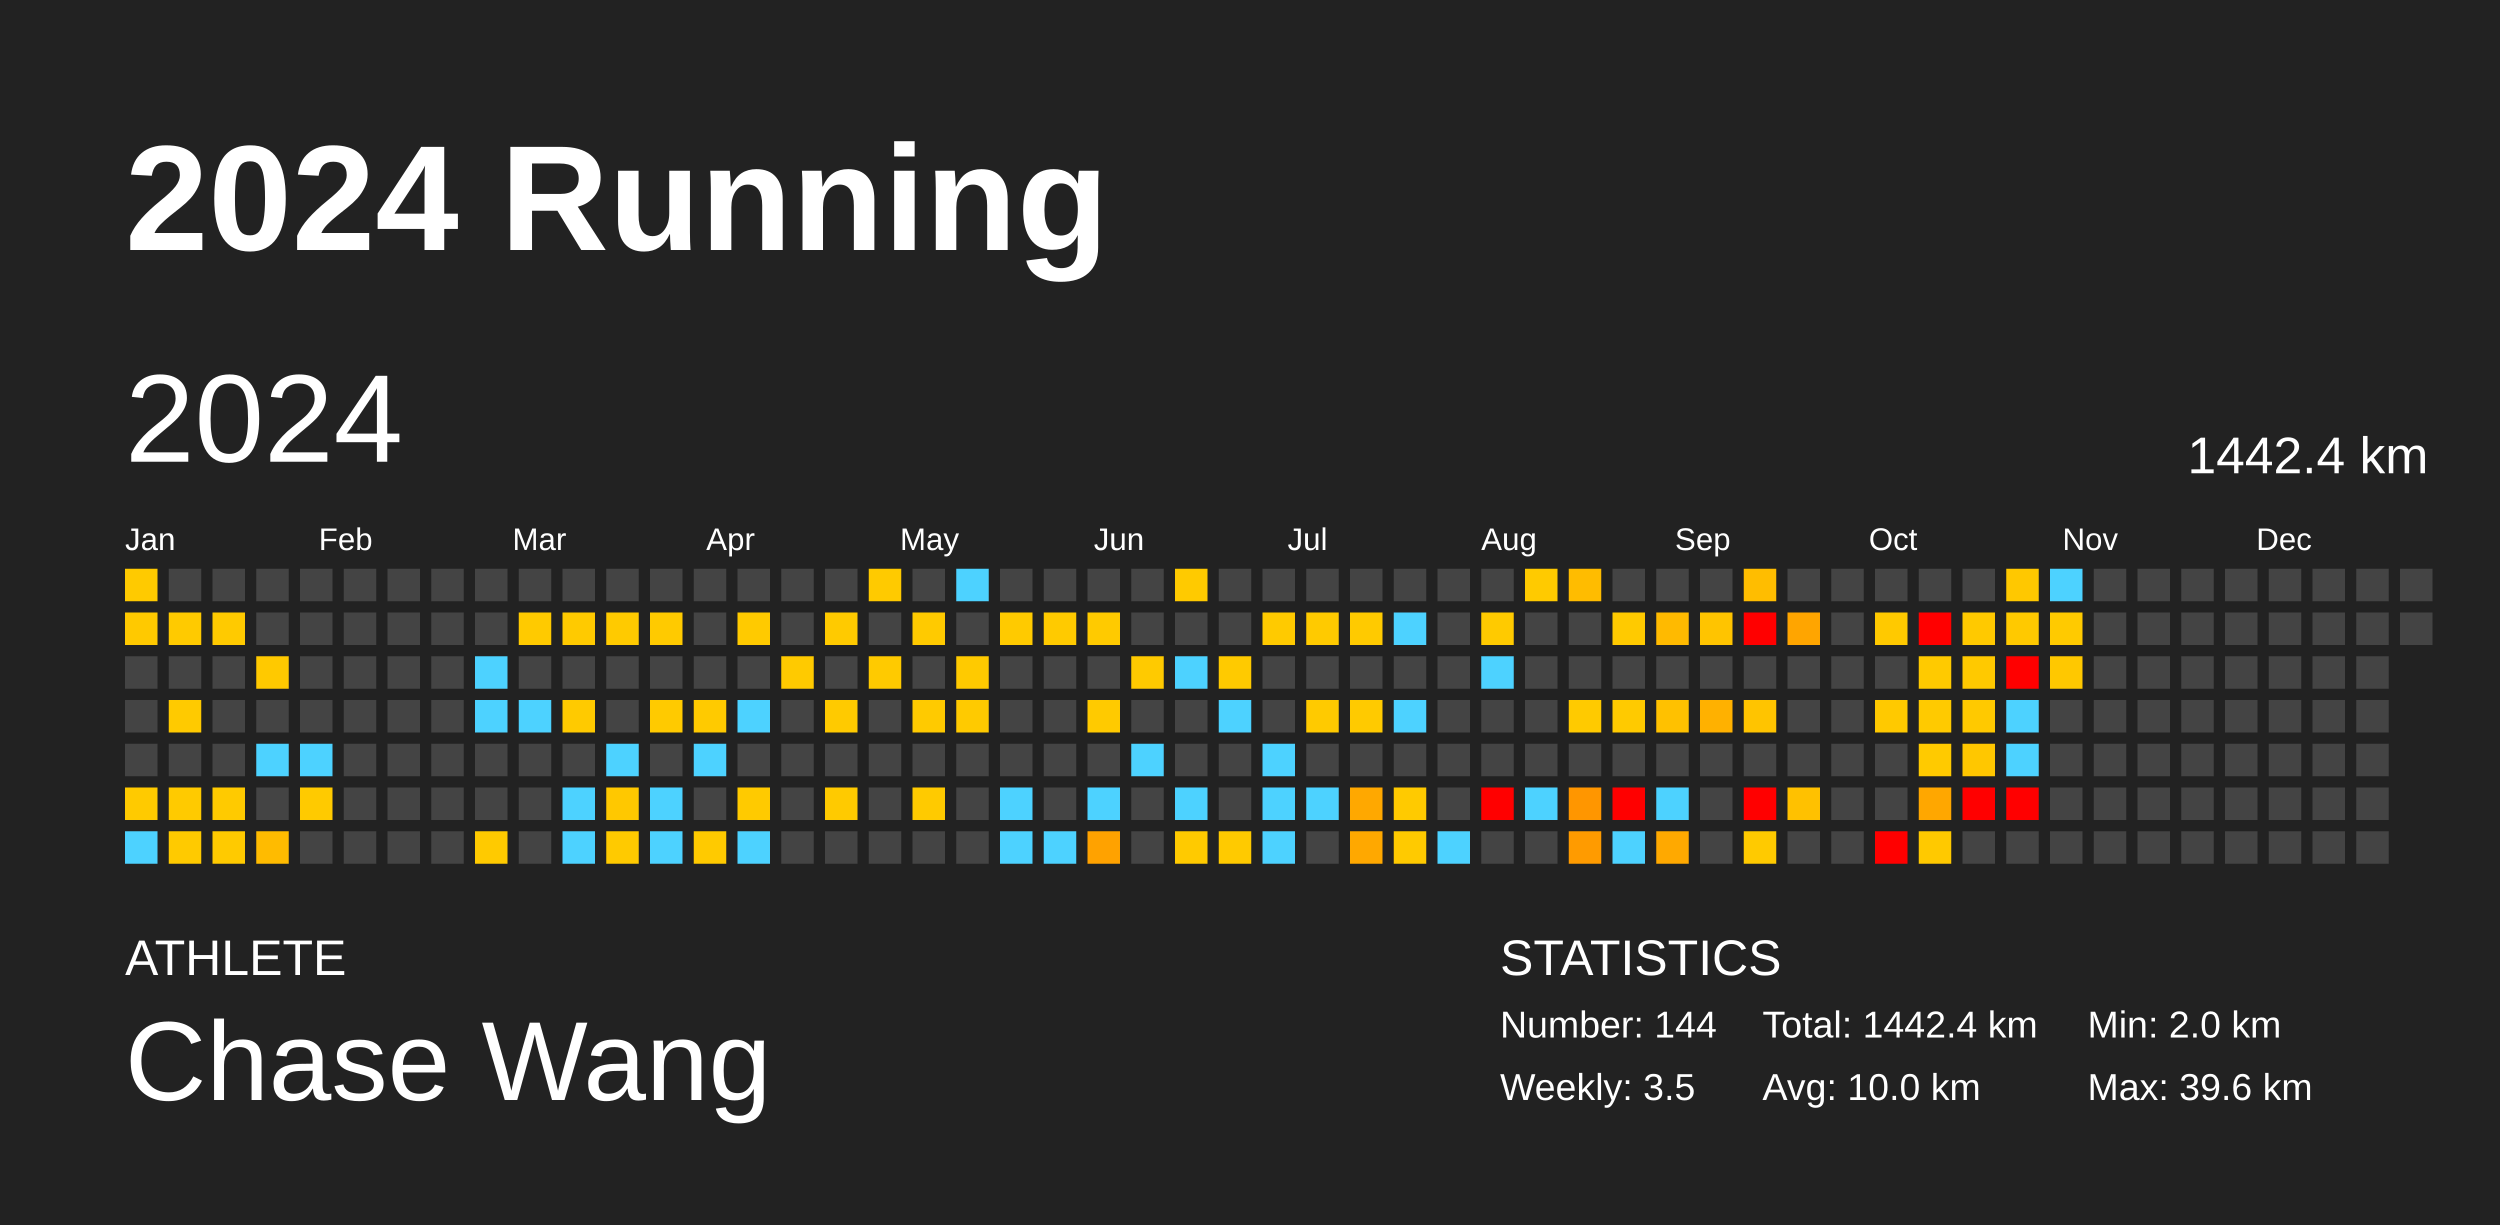
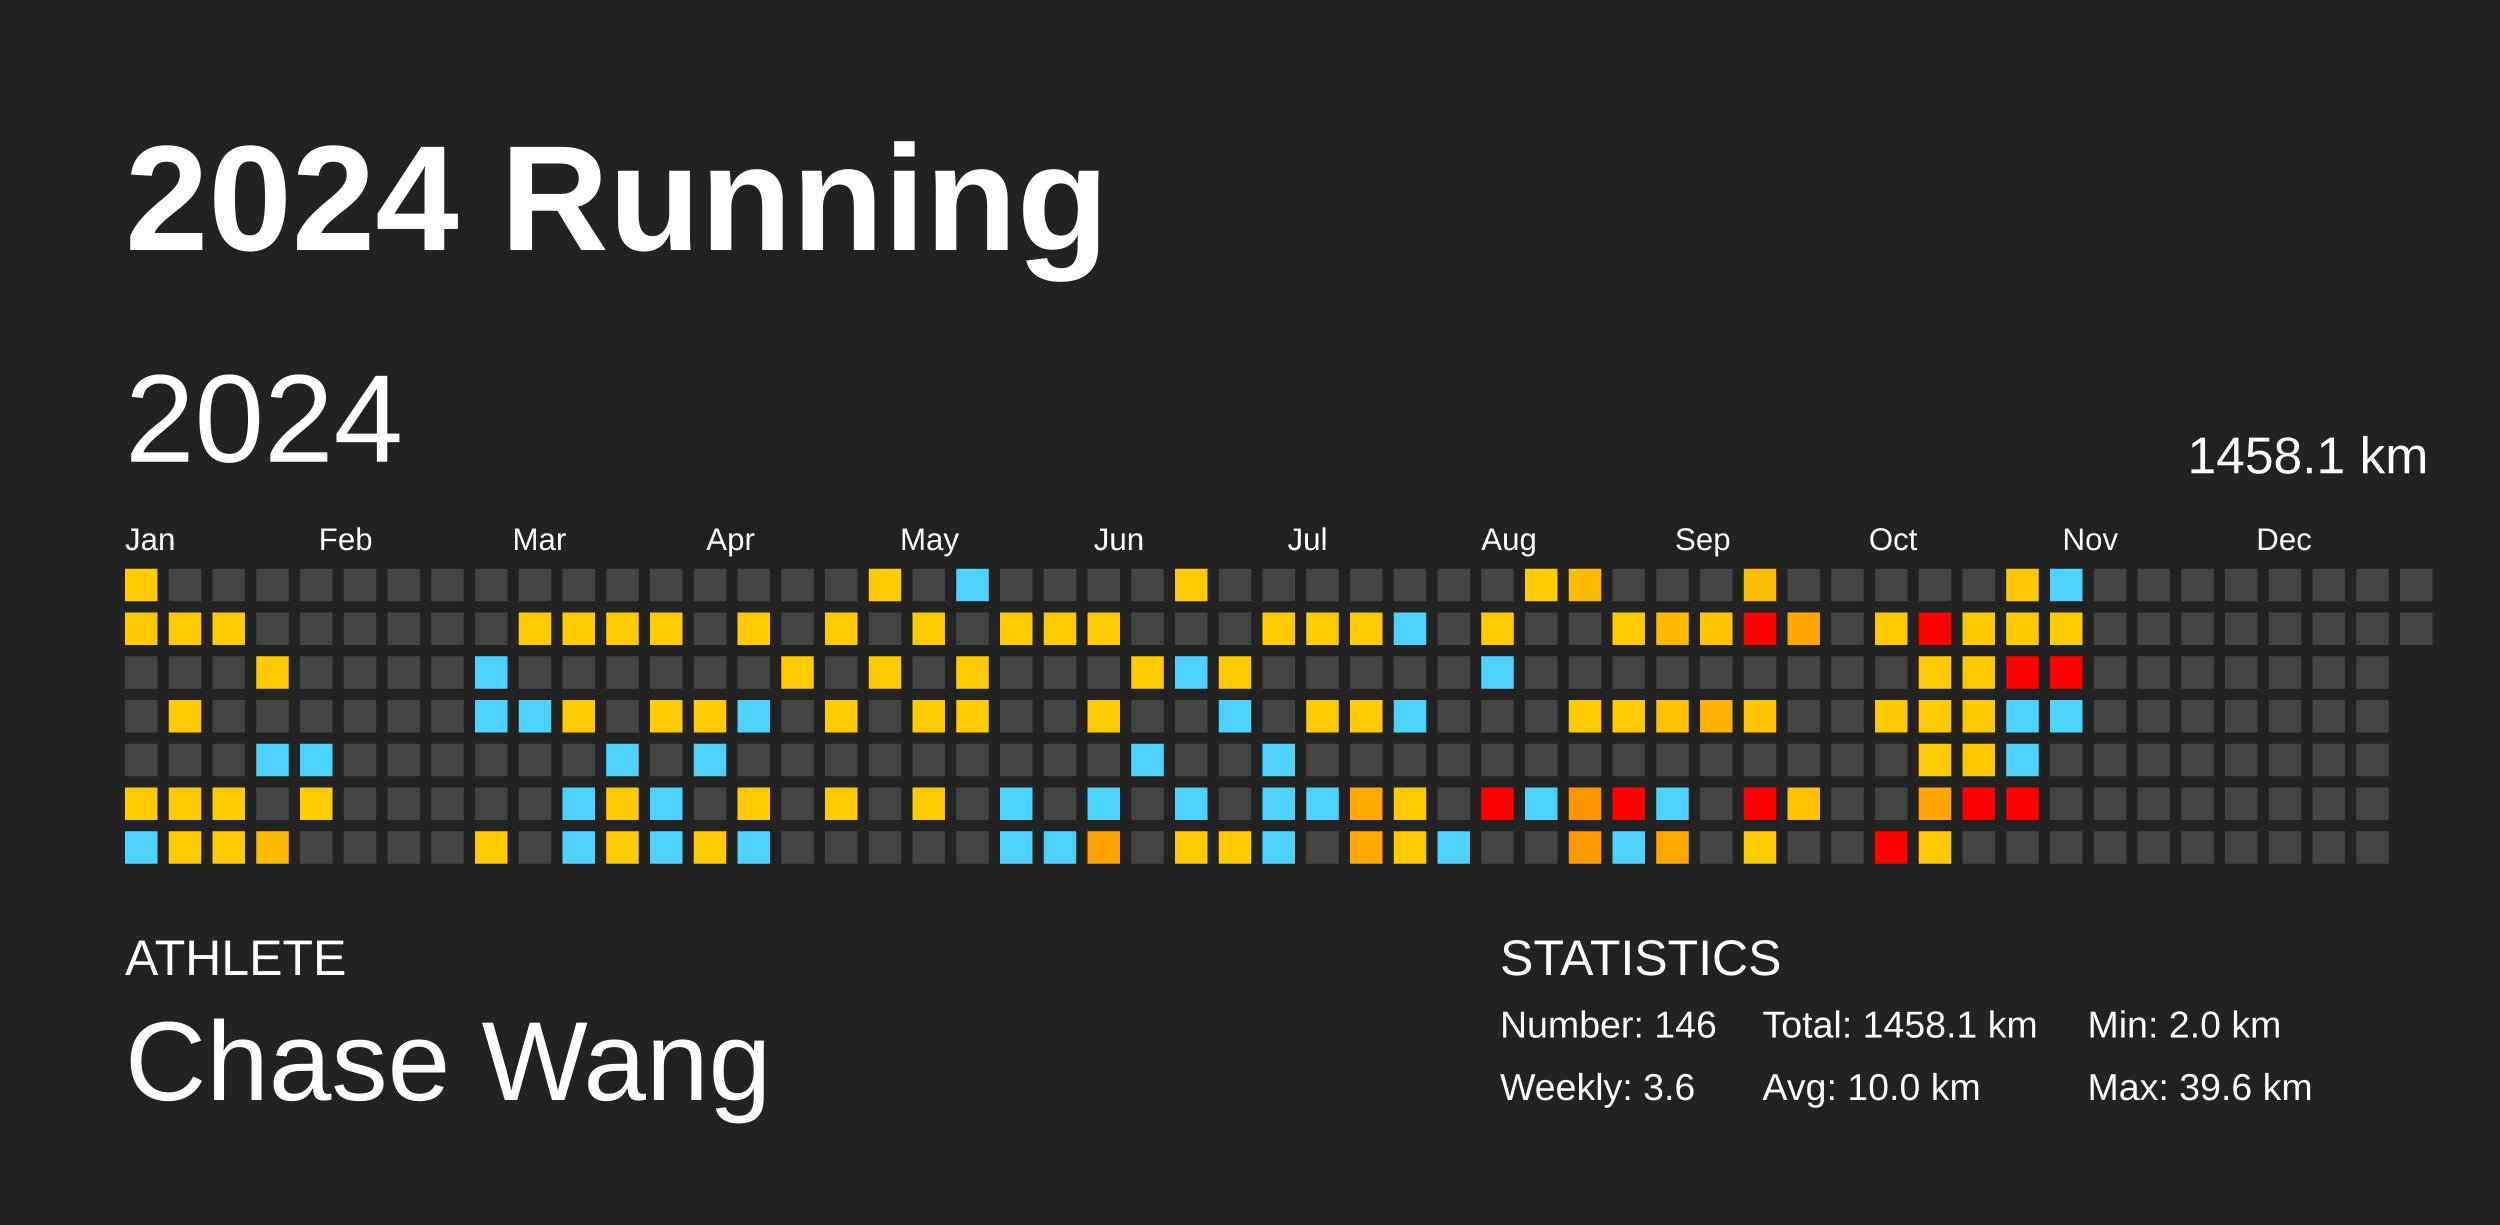
<svg xmlns="http://www.w3.org/2000/svg" baseProfile="full" height="98mm" version="1.1" viewBox="0,0,200,98" width="200mm">
  <defs />
  <rect fill="#222222" height="98" width="200" x="0" y="0" />
  <text fill="#FFFFFF" style="font-size:12px; font-family:Arial; font-weight:bold;" x="10" y="20">2024 Running</text>
  <text fill="#FFFFFF" style="font-size:4px; font-family:Arial" x="10" y="78">ATHLETE</text>
  <text fill="#FFFFFF" style="font-size:9px; font-family:Arial" x="10" y="88">Chase Wang</text>
  <text fill="#FFFFFF" style="font-size:4px; font-family:Arial" x="120" y="78">STATISTICS</text>
-   <text fill="#FFFFFF" style="font-size:3px; font-family:Arial" x="120" y="83">Number: 144</text>
-   <text fill="#FFFFFF" style="font-size:3px; font-family:Arial" x="120" y="88">Weekly: 3.5</text>
-   <text fill="#FFFFFF" style="font-size:3px; font-family:Arial" x="141" y="83">Total: 1442.4 km</text>
+   <text fill="#FFFFFF" style="font-size:3px; font-family:Arial" x="120" y="83">Number: 146</text>
+   <text fill="#FFFFFF" style="font-size:3px; font-family:Arial" x="120" y="88">Weekly: 3.6</text>
+   <text fill="#FFFFFF" style="font-size:3px; font-family:Arial" x="141" y="83">Total: 1458.1 km</text>
  <text fill="#FFFFFF" style="font-size:3px; font-family:Arial" x="141" y="88">Avg: 10.0 km</text>
  <text fill="#FFFFFF" style="font-size:3px; font-family:Arial" x="167" y="83">Min: 2.0 km</text>
  <text fill="#FFFFFF" style="font-size:3px; font-family:Arial" x="167" y="88">Max: 39.6 km</text>
  <text dominant-baseline="hanging" fill="#FFFFFF" style="font-size:10.0px; font-family:Arial;" x="10" y="30">2024</text>
-   <text dominant-baseline="hanging" fill="#FFFFFF" style="font-size:4.125px; font-family:Arial;" x="175" y="35">1442.4 km</text>
+   <text dominant-baseline="hanging" fill="#FFFFFF" style="font-size:4.125px; font-family:Arial;" x="175" y="35">1458.1 km</text>
  <text fill="#FFFFFF" style="font-size:2.5px; font-family:Arial" x="10.0" y="44">Jan</text>
  <text fill="#FFFFFF" style="font-size:2.5px; font-family:Arial" x="25.5" y="44">Feb</text>
  <text fill="#FFFFFF" style="font-size:2.5px; font-family:Arial" x="41.0" y="44">Mar</text>
  <text fill="#FFFFFF" style="font-size:2.5px; font-family:Arial" x="56.5" y="44">Apr</text>
  <text fill="#FFFFFF" style="font-size:2.5px; font-family:Arial" x="72.0" y="44">May</text>
  <text fill="#FFFFFF" style="font-size:2.5px; font-family:Arial" x="87.5" y="44">Jun</text>
  <text fill="#FFFFFF" style="font-size:2.5px; font-family:Arial" x="103.0" y="44">Jul</text>
  <text fill="#FFFFFF" style="font-size:2.5px; font-family:Arial" x="118.5" y="44">Aug</text>
  <text fill="#FFFFFF" style="font-size:2.5px; font-family:Arial" x="134.0" y="44">Sep</text>
  <text fill="#FFFFFF" style="font-size:2.5px; font-family:Arial" x="149.5" y="44">Oct</text>
  <text fill="#FFFFFF" style="font-size:2.5px; font-family:Arial" x="165.0" y="44">Nov</text>
  <text fill="#FFFFFF" style="font-size:2.5px; font-family:Arial" x="180.5" y="44">Dec</text>
  <rect fill="#ffca00" height="2.6" width="2.6" x="10.0" y="45.5" />
  <rect fill="#ffc900" height="2.6" width="2.6" x="10.0" y="49.0" />
  <rect fill="#444444" height="2.6" width="2.6" x="10.0" y="52.5" />
  <rect fill="#444444" height="2.6" width="2.6" x="10.0" y="56.0" />
  <rect fill="#444444" height="2.6" width="2.6" x="10.0" y="59.5" />
  <rect fill="#ffca00" height="2.6" width="2.6" x="10.0" y="63.0" />
  <rect fill="#4dd2ff" height="2.6" width="2.6" x="10.0" y="66.5" />
  <rect fill="#444444" height="2.6" width="2.6" x="13.5" y="45.5" />
  <rect fill="#ffca00" height="2.6" width="2.6" x="13.5" y="49.0" />
  <rect fill="#444444" height="2.6" width="2.6" x="13.5" y="52.5" />
  <rect fill="#ffca00" height="2.6" width="2.6" x="13.5" y="56.0" />
  <rect fill="#444444" height="2.6" width="2.6" x="13.5" y="59.5" />
  <rect fill="#ffca00" height="2.6" width="2.6" x="13.5" y="63.0" />
  <rect fill="#ffca00" height="2.6" width="2.6" x="13.5" y="66.5" />
  <rect fill="#444444" height="2.6" width="2.6" x="17.0" y="45.5" />
  <rect fill="#ffca00" height="2.6" width="2.6" x="17.0" y="49.0" />
  <rect fill="#444444" height="2.6" width="2.6" x="17.0" y="52.5" />
  <rect fill="#444444" height="2.6" width="2.6" x="17.0" y="56.0" />
  <rect fill="#444444" height="2.6" width="2.6" x="17.0" y="59.5" />
  <rect fill="#ffca00" height="2.6" width="2.6" x="17.0" y="63.0" />
  <rect fill="#ffca00" height="2.6" width="2.6" x="17.0" y="66.5" />
  <rect fill="#444444" height="2.6" width="2.6" x="20.5" y="45.5" />
  <rect fill="#444444" height="2.6" width="2.6" x="20.5" y="49.0" />
  <rect fill="#ffc900" height="2.6" width="2.6" x="20.5" y="52.5" />
  <rect fill="#444444" height="2.6" width="2.6" x="20.5" y="56.0" />
  <rect fill="#4dd2ff" height="2.6" width="2.6" x="20.5" y="59.5" />
  <rect fill="#444444" height="2.6" width="2.6" x="20.5" y="63.0" />
  <rect fill="#ffbb00" height="2.6" width="2.6" x="20.5" y="66.5" />
  <rect fill="#444444" height="2.6" width="2.6" x="24.0" y="45.5" />
  <rect fill="#444444" height="2.6" width="2.6" x="24.0" y="49.0" />
  <rect fill="#444444" height="2.6" width="2.6" x="24.0" y="52.5" />
  <rect fill="#444444" height="2.6" width="2.6" x="24.0" y="56.0" />
  <rect fill="#4dd2ff" height="2.6" width="2.6" x="24.0" y="59.5" />
  <rect fill="#ffca00" height="2.6" width="2.6" x="24.0" y="63.0" />
  <rect fill="#444444" height="2.6" width="2.6" x="24.0" y="66.5" />
  <rect fill="#444444" height="2.6" width="2.6" x="27.5" y="45.5" />
  <rect fill="#444444" height="2.6" width="2.6" x="27.5" y="49.0" />
  <rect fill="#444444" height="2.6" width="2.6" x="27.5" y="52.5" />
  <rect fill="#444444" height="2.6" width="2.6" x="27.5" y="56.0" />
  <rect fill="#444444" height="2.6" width="2.6" x="27.5" y="59.5" />
  <rect fill="#444444" height="2.6" width="2.6" x="27.5" y="63.0" />
  <rect fill="#444444" height="2.6" width="2.6" x="27.5" y="66.5" />
  <rect fill="#444444" height="2.6" width="2.6" x="31.0" y="45.5" />
  <rect fill="#444444" height="2.6" width="2.6" x="31.0" y="49.0" />
  <rect fill="#444444" height="2.6" width="2.6" x="31.0" y="52.5" />
  <rect fill="#444444" height="2.6" width="2.6" x="31.0" y="56.0" />
  <rect fill="#444444" height="2.6" width="2.6" x="31.0" y="59.5" />
  <rect fill="#444444" height="2.6" width="2.6" x="31.0" y="63.0" />
  <rect fill="#444444" height="2.6" width="2.6" x="31.0" y="66.5" />
  <rect fill="#444444" height="2.6" width="2.6" x="34.5" y="45.5" />
  <rect fill="#444444" height="2.6" width="2.6" x="34.5" y="49.0" />
  <rect fill="#444444" height="2.6" width="2.6" x="34.5" y="52.5" />
  <rect fill="#444444" height="2.6" width="2.6" x="34.5" y="56.0" />
  <rect fill="#444444" height="2.6" width="2.6" x="34.5" y="59.5" />
  <rect fill="#444444" height="2.6" width="2.6" x="34.5" y="63.0" />
  <rect fill="#444444" height="2.6" width="2.6" x="34.5" y="66.5" />
  <rect fill="#444444" height="2.6" width="2.6" x="38.0" y="45.5" />
  <rect fill="#444444" height="2.6" width="2.6" x="38.0" y="49.0" />
  <rect fill="#4dd2ff" height="2.6" width="2.6" x="38.0" y="52.5" />
  <rect fill="#4dd2ff" height="2.6" width="2.6" x="38.0" y="56.0" />
  <rect fill="#444444" height="2.6" width="2.6" x="38.0" y="59.5" />
  <rect fill="#444444" height="2.6" width="2.6" x="38.0" y="63.0" />
  <rect fill="#ffca00" height="2.6" width="2.6" x="38.0" y="66.5" />
  <rect fill="#444444" height="2.6" width="2.6" x="41.5" y="45.5" />
  <rect fill="#ffca00" height="2.6" width="2.6" x="41.5" y="49.0" />
  <rect fill="#444444" height="2.6" width="2.6" x="41.5" y="52.5" />
  <rect fill="#4dd2ff" height="2.6" width="2.6" x="41.5" y="56.0" />
  <rect fill="#444444" height="2.6" width="2.6" x="41.5" y="59.5" />
  <rect fill="#444444" height="2.6" width="2.6" x="41.5" y="63.0" />
  <rect fill="#444444" height="2.6" width="2.6" x="41.5" y="66.5" />
  <rect fill="#444444" height="2.6" width="2.6" x="45.0" y="45.5" />
  <rect fill="#ffca00" height="2.6" width="2.6" x="45.0" y="49.0" />
  <rect fill="#444444" height="2.6" width="2.6" x="45.0" y="52.5" />
  <rect fill="#ffca00" height="2.6" width="2.6" x="45.0" y="56.0" />
  <rect fill="#444444" height="2.6" width="2.6" x="45.0" y="59.5" />
  <rect fill="#4dd2ff" height="2.6" width="2.6" x="45.0" y="63.0" />
  <rect fill="#4dd2ff" height="2.6" width="2.6" x="45.0" y="66.5" />
  <rect fill="#444444" height="2.6" width="2.6" x="48.5" y="45.5" />
  <rect fill="#ffca00" height="2.6" width="2.6" x="48.5" y="49.0" />
  <rect fill="#444444" height="2.6" width="2.6" x="48.5" y="52.5" />
  <rect fill="#444444" height="2.6" width="2.6" x="48.5" y="56.0" />
  <rect fill="#4dd2ff" height="2.6" width="2.6" x="48.5" y="59.5" />
  <rect fill="#ffc800" height="2.6" width="2.6" x="48.5" y="63.0" />
  <rect fill="#ffca00" height="2.6" width="2.6" x="48.5" y="66.5" />
  <rect fill="#444444" height="2.6" width="2.6" x="52.0" y="45.5" />
  <rect fill="#ffca00" height="2.6" width="2.6" x="52.0" y="49.0" />
  <rect fill="#444444" height="2.6" width="2.6" x="52.0" y="52.5" />
  <rect fill="#ffca00" height="2.6" width="2.6" x="52.0" y="56.0" />
  <rect fill="#444444" height="2.6" width="2.6" x="52.0" y="59.5" />
  <rect fill="#4dd2ff" height="2.6" width="2.6" x="52.0" y="63.0" />
  <rect fill="#4dd2ff" height="2.6" width="2.6" x="52.0" y="66.5" />
  <rect fill="#444444" height="2.6" width="2.6" x="55.5" y="45.5" />
  <rect fill="#444444" height="2.6" width="2.6" x="55.5" y="49.0" />
  <rect fill="#444444" height="2.6" width="2.6" x="55.5" y="52.5" />
  <rect fill="#ffca00" height="2.6" width="2.6" x="55.5" y="56.0" />
  <rect fill="#4dd2ff" height="2.6" width="2.6" x="55.5" y="59.5" />
  <rect fill="#444444" height="2.6" width="2.6" x="55.5" y="63.0" />
  <rect fill="#ffca00" height="2.6" width="2.6" x="55.5" y="66.5" />
  <rect fill="#444444" height="2.6" width="2.6" x="59.0" y="45.5" />
  <rect fill="#ffca00" height="2.6" width="2.6" x="59.0" y="49.0" />
  <rect fill="#444444" height="2.6" width="2.6" x="59.0" y="52.5" />
  <rect fill="#4dd2ff" height="2.6" width="2.6" x="59.0" y="56.0" />
  <rect fill="#444444" height="2.6" width="2.6" x="59.0" y="59.5" />
  <rect fill="#ffca00" height="2.6" width="2.6" x="59.0" y="63.0" />
  <rect fill="#4dd2ff" height="2.6" width="2.6" x="59.0" y="66.5" />
  <rect fill="#444444" height="2.6" width="2.6" x="62.5" y="45.5" />
  <rect fill="#444444" height="2.6" width="2.6" x="62.5" y="49.0" />
  <rect fill="#ffca00" height="2.6" width="2.6" x="62.5" y="52.5" />
  <rect fill="#444444" height="2.6" width="2.6" x="62.5" y="56.0" />
  <rect fill="#444444" height="2.6" width="2.6" x="62.5" y="59.5" />
  <rect fill="#444444" height="2.6" width="2.6" x="62.5" y="63.0" />
  <rect fill="#444444" height="2.6" width="2.6" x="62.5" y="66.5" />
  <rect fill="#444444" height="2.6" width="2.6" x="66.0" y="45.5" />
  <rect fill="#ffca00" height="2.6" width="2.6" x="66.0" y="49.0" />
  <rect fill="#444444" height="2.6" width="2.6" x="66.0" y="52.5" />
  <rect fill="#ffca00" height="2.6" width="2.6" x="66.0" y="56.0" />
  <rect fill="#444444" height="2.6" width="2.6" x="66.0" y="59.5" />
  <rect fill="#ffca00" height="2.6" width="2.6" x="66.0" y="63.0" />
  <rect fill="#444444" height="2.6" width="2.6" x="66.0" y="66.5" />
  <rect fill="#ffca00" height="2.6" width="2.6" x="69.5" y="45.5" />
  <rect fill="#444444" height="2.6" width="2.6" x="69.5" y="49.0" />
  <rect fill="#ffca00" height="2.6" width="2.6" x="69.5" y="52.5" />
  <rect fill="#444444" height="2.6" width="2.6" x="69.5" y="56.0" />
  <rect fill="#444444" height="2.6" width="2.6" x="69.5" y="59.5" />
  <rect fill="#444444" height="2.6" width="2.6" x="69.5" y="63.0" />
  <rect fill="#444444" height="2.6" width="2.6" x="69.5" y="66.5" />
  <rect fill="#444444" height="2.6" width="2.6" x="73.0" y="45.5" />
  <rect fill="#ffca00" height="2.6" width="2.6" x="73.0" y="49.0" />
  <rect fill="#444444" height="2.6" width="2.6" x="73.0" y="52.5" />
  <rect fill="#ffca00" height="2.6" width="2.6" x="73.0" y="56.0" />
  <rect fill="#444444" height="2.6" width="2.6" x="73.0" y="59.5" />
  <rect fill="#ffca00" height="2.6" width="2.6" x="73.0" y="63.0" />
  <rect fill="#444444" height="2.6" width="2.6" x="73.0" y="66.5" />
  <rect fill="#4dd2ff" height="2.6" width="2.6" x="76.5" y="45.5" />
  <rect fill="#444444" height="2.6" width="2.6" x="76.5" y="49.0" />
  <rect fill="#ffca00" height="2.6" width="2.6" x="76.5" y="52.5" />
  <rect fill="#ffca00" height="2.6" width="2.6" x="76.5" y="56.0" />
  <rect fill="#444444" height="2.6" width="2.6" x="76.5" y="59.5" />
  <rect fill="#444444" height="2.6" width="2.6" x="76.5" y="63.0" />
  <rect fill="#444444" height="2.6" width="2.6" x="76.5" y="66.5" />
  <rect fill="#444444" height="2.6" width="2.6" x="80.0" y="45.5" />
  <rect fill="#ffca00" height="2.6" width="2.6" x="80.0" y="49.0" />
  <rect fill="#444444" height="2.6" width="2.6" x="80.0" y="52.5" />
  <rect fill="#444444" height="2.6" width="2.6" x="80.0" y="56.0" />
  <rect fill="#444444" height="2.6" width="2.6" x="80.0" y="59.5" />
  <rect fill="#4dd2ff" height="2.6" width="2.6" x="80.0" y="63.0" />
  <rect fill="#4dd2ff" height="2.6" width="2.6" x="80.0" y="66.5" />
  <rect fill="#444444" height="2.6" width="2.6" x="83.5" y="45.5" />
  <rect fill="#ffca00" height="2.6" width="2.6" x="83.5" y="49.0" />
  <rect fill="#444444" height="2.6" width="2.6" x="83.5" y="52.5" />
  <rect fill="#444444" height="2.6" width="2.6" x="83.5" y="56.0" />
  <rect fill="#444444" height="2.6" width="2.6" x="83.5" y="59.5" />
  <rect fill="#444444" height="2.6" width="2.6" x="83.5" y="63.0" />
  <rect fill="#4dd2ff" height="2.6" width="2.6" x="83.5" y="66.5" />
  <rect fill="#444444" height="2.6" width="2.6" x="87.0" y="45.5" />
  <rect fill="#ffca00" height="2.6" width="2.6" x="87.0" y="49.0" />
  <rect fill="#444444" height="2.6" width="2.6" x="87.0" y="52.5" />
  <rect fill="#ffca00" height="2.6" width="2.6" x="87.0" y="56.0" />
  <rect fill="#444444" height="2.6" width="2.6" x="87.0" y="59.5" />
  <rect fill="#4dd2ff" height="2.6" width="2.6" x="87.0" y="63.0" />
  <rect fill="#ffa200" height="2.6" width="2.6" x="87.0" y="66.5" />
  <rect fill="#444444" height="2.6" width="2.6" x="90.5" y="45.5" />
  <rect fill="#444444" height="2.6" width="2.6" x="90.5" y="49.0" />
  <rect fill="#ffca00" height="2.6" width="2.6" x="90.5" y="52.5" />
  <rect fill="#444444" height="2.6" width="2.6" x="90.5" y="56.0" />
  <rect fill="#4dd2ff" height="2.6" width="2.6" x="90.5" y="59.5" />
  <rect fill="#444444" height="2.6" width="2.6" x="90.5" y="63.0" />
  <rect fill="#444444" height="2.6" width="2.6" x="90.5" y="66.5" />
  <rect fill="#ffca00" height="2.6" width="2.6" x="94.0" y="45.5" />
  <rect fill="#444444" height="2.6" width="2.6" x="94.0" y="49.0" />
  <rect fill="#4dd2ff" height="2.6" width="2.6" x="94.0" y="52.5" />
  <rect fill="#444444" height="2.6" width="2.6" x="94.0" y="56.0" />
  <rect fill="#444444" height="2.6" width="2.6" x="94.0" y="59.5" />
  <rect fill="#4dd2ff" height="2.6" width="2.6" x="94.0" y="63.0" />
  <rect fill="#ffca00" height="2.6" width="2.6" x="94.0" y="66.5" />
  <rect fill="#444444" height="2.6" width="2.6" x="97.5" y="45.5" />
  <rect fill="#444444" height="2.6" width="2.6" x="97.5" y="49.0" />
  <rect fill="#ffca00" height="2.6" width="2.6" x="97.5" y="52.5" />
  <rect fill="#4dd2ff" height="2.6" width="2.6" x="97.5" y="56.0" />
  <rect fill="#444444" height="2.6" width="2.6" x="97.5" y="59.5" />
  <rect fill="#444444" height="2.6" width="2.6" x="97.5" y="63.0" />
  <rect fill="#ffca00" height="2.6" width="2.6" x="97.5" y="66.5" />
  <rect fill="#444444" height="2.6" width="2.6" x="101.0" y="45.5" />
  <rect fill="#ffca00" height="2.6" width="2.6" x="101.0" y="49.0" />
  <rect fill="#444444" height="2.6" width="2.6" x="101.0" y="52.5" />
  <rect fill="#444444" height="2.6" width="2.6" x="101.0" y="56.0" />
  <rect fill="#4dd2ff" height="2.6" width="2.6" x="101.0" y="59.5" />
  <rect fill="#4dd2ff" height="2.6" width="2.6" x="101.0" y="63.0" />
  <rect fill="#4dd2ff" height="2.6" width="2.6" x="101.0" y="66.5" />
  <rect fill="#444444" height="2.6" width="2.6" x="104.5" y="45.5" />
  <rect fill="#ffca00" height="2.6" width="2.6" x="104.5" y="49.0" />
  <rect fill="#444444" height="2.6" width="2.6" x="104.5" y="52.5" />
  <rect fill="#ffca00" height="2.6" width="2.6" x="104.5" y="56.0" />
  <rect fill="#444444" height="2.6" width="2.6" x="104.5" y="59.5" />
  <rect fill="#4dd2ff" height="2.6" width="2.6" x="104.5" y="63.0" />
  <rect fill="#444444" height="2.6" width="2.6" x="104.5" y="66.5" />
  <rect fill="#444444" height="2.6" width="2.6" x="108.0" y="45.5" />
  <rect fill="#ffca00" height="2.6" width="2.6" x="108.0" y="49.0" />
  <rect fill="#444444" height="2.6" width="2.6" x="108.0" y="52.5" />
  <rect fill="#ffca00" height="2.6" width="2.6" x="108.0" y="56.0" />
  <rect fill="#444444" height="2.6" width="2.6" x="108.0" y="59.5" />
  <rect fill="#ffa800" height="2.6" width="2.6" x="108.0" y="63.0" />
  <rect fill="#ffa800" height="2.6" width="2.6" x="108.0" y="66.5" />
  <rect fill="#444444" height="2.6" width="2.6" x="111.5" y="45.5" />
  <rect fill="#4dd2ff" height="2.6" width="2.6" x="111.5" y="49.0" />
  <rect fill="#444444" height="2.6" width="2.6" x="111.5" y="52.5" />
  <rect fill="#4dd2ff" height="2.6" width="2.6" x="111.5" y="56.0" />
  <rect fill="#444444" height="2.6" width="2.6" x="111.5" y="59.5" />
  <rect fill="#ffca00" height="2.6" width="2.6" x="111.5" y="63.0" />
  <rect fill="#ffca00" height="2.6" width="2.6" x="111.5" y="66.5" />
  <rect fill="#444444" height="2.6" width="2.6" x="115.0" y="45.5" />
  <rect fill="#444444" height="2.6" width="2.6" x="115.0" y="49.0" />
  <rect fill="#444444" height="2.6" width="2.6" x="115.0" y="52.5" />
  <rect fill="#444444" height="2.6" width="2.6" x="115.0" y="56.0" />
  <rect fill="#444444" height="2.6" width="2.6" x="115.0" y="59.5" />
  <rect fill="#444444" height="2.6" width="2.6" x="115.0" y="63.0" />
  <rect fill="#4dd2ff" height="2.6" width="2.6" x="115.0" y="66.5" />
  <rect fill="#444444" height="2.6" width="2.6" x="118.5" y="45.5" />
  <rect fill="#ffca00" height="2.6" width="2.6" x="118.5" y="49.0" />
  <rect fill="#4dd2ff" height="2.6" width="2.6" x="118.5" y="52.5" />
  <rect fill="#444444" height="2.6" width="2.6" x="118.5" y="56.0" />
  <rect fill="#444444" height="2.6" width="2.6" x="118.5" y="59.5" />
  <rect fill="red" height="2.6" width="2.6" x="118.5" y="63.0" />
  <rect fill="#444444" height="2.6" width="2.6" x="118.5" y="66.5" />
  <rect fill="#ffca00" height="2.6" width="2.6" x="122.0" y="45.5" />
  <rect fill="#444444" height="2.6" width="2.6" x="122.0" y="49.0" />
  <rect fill="#444444" height="2.6" width="2.6" x="122.0" y="52.5" />
  <rect fill="#444444" height="2.6" width="2.6" x="122.0" y="56.0" />
  <rect fill="#444444" height="2.6" width="2.6" x="122.0" y="59.5" />
  <rect fill="#4dd2ff" height="2.6" width="2.6" x="122.0" y="63.0" />
  <rect fill="#444444" height="2.6" width="2.6" x="122.0" y="66.5" />
  <rect fill="#ffbc00" height="2.6" width="2.6" x="125.5" y="45.5" />
  <rect fill="#444444" height="2.6" width="2.6" x="125.5" y="49.0" />
  <rect fill="#444444" height="2.6" width="2.6" x="125.5" y="52.5" />
  <rect fill="#ffca00" height="2.6" width="2.6" x="125.5" y="56.0" />
  <rect fill="#444444" height="2.6" width="2.6" x="125.5" y="59.5" />
  <rect fill="#ff9600" height="2.6" width="2.6" x="125.5" y="63.0" />
  <rect fill="#ff9b00" height="2.6" width="2.6" x="125.5" y="66.5" />
  <rect fill="#444444" height="2.6" width="2.6" x="129.0" y="45.5" />
  <rect fill="#ffca00" height="2.6" width="2.6" x="129.0" y="49.0" />
  <rect fill="#444444" height="2.6" width="2.6" x="129.0" y="52.5" />
  <rect fill="#ffca00" height="2.6" width="2.6" x="129.0" y="56.0" />
  <rect fill="#444444" height="2.6" width="2.6" x="129.0" y="59.5" />
  <rect fill="red" height="2.6" width="2.6" x="129.0" y="63.0" />
  <rect fill="#4dd2ff" height="2.6" width="2.6" x="129.0" y="66.5" />
  <rect fill="#444444" height="2.6" width="2.6" x="132.5" y="45.5" />
  <rect fill="#ffba00" height="2.6" width="2.6" x="132.5" y="49.0" />
  <rect fill="#444444" height="2.6" width="2.6" x="132.5" y="52.5" />
  <rect fill="#ffc100" height="2.6" width="2.6" x="132.5" y="56.0" />
  <rect fill="#444444" height="2.6" width="2.6" x="132.5" y="59.5" />
  <rect fill="#4dd2ff" height="2.6" width="2.6" x="132.5" y="63.0" />
  <rect fill="#ffa900" height="2.6" width="2.6" x="132.5" y="66.5" />
  <rect fill="#444444" height="2.6" width="2.6" x="136.0" y="45.5" />
  <rect fill="#ffc400" height="2.6" width="2.6" x="136.0" y="49.0" />
  <rect fill="#444444" height="2.6" width="2.6" x="136.0" y="52.5" />
  <rect fill="#ffb100" height="2.6" width="2.6" x="136.0" y="56.0" />
  <rect fill="#444444" height="2.6" width="2.6" x="136.0" y="59.5" />
  <rect fill="#444444" height="2.6" width="2.6" x="136.0" y="63.0" />
  <rect fill="#444444" height="2.6" width="2.6" x="136.0" y="66.5" />
  <rect fill="#ffbd00" height="2.6" width="2.6" x="139.5" y="45.5" />
  <rect fill="red" height="2.6" width="2.6" x="139.5" y="49.0" />
  <rect fill="#444444" height="2.6" width="2.6" x="139.5" y="52.5" />
  <rect fill="#ffc400" height="2.6" width="2.6" x="139.5" y="56.0" />
  <rect fill="#444444" height="2.6" width="2.6" x="139.5" y="59.5" />
  <rect fill="red" height="2.6" width="2.6" x="139.5" y="63.0" />
  <rect fill="#ffca00" height="2.6" width="2.6" x="139.5" y="66.5" />
  <rect fill="#444444" height="2.6" width="2.6" x="143.0" y="45.5" />
  <rect fill="#ffa500" height="2.6" width="2.6" x="143.0" y="49.0" />
  <rect fill="#444444" height="2.6" width="2.6" x="143.0" y="52.5" />
  <rect fill="#444444" height="2.6" width="2.6" x="143.0" y="56.0" />
  <rect fill="#444444" height="2.6" width="2.6" x="143.0" y="59.5" />
  <rect fill="#ffc100" height="2.6" width="2.6" x="143.0" y="63.0" />
  <rect fill="#444444" height="2.6" width="2.6" x="143.0" y="66.5" />
  <rect fill="#444444" height="2.6" width="2.6" x="146.5" y="45.5" />
  <rect fill="#444444" height="2.6" width="2.6" x="146.5" y="49.0" />
  <rect fill="#444444" height="2.6" width="2.6" x="146.5" y="52.5" />
  <rect fill="#444444" height="2.6" width="2.6" x="146.5" y="56.0" />
  <rect fill="#444444" height="2.6" width="2.6" x="146.5" y="59.5" />
  <rect fill="#444444" height="2.6" width="2.6" x="146.5" y="63.0" />
  <rect fill="#444444" height="2.6" width="2.6" x="146.5" y="66.5" />
  <rect fill="#444444" height="2.6" width="2.6" x="150.0" y="45.5" />
  <rect fill="#ffc900" height="2.6" width="2.6" x="150.0" y="49.0" />
  <rect fill="#444444" height="2.6" width="2.6" x="150.0" y="52.5" />
  <rect fill="#ffc900" height="2.6" width="2.6" x="150.0" y="56.0" />
  <rect fill="#444444" height="2.6" width="2.6" x="150.0" y="59.5" />
  <rect fill="#444444" height="2.6" width="2.6" x="150.0" y="63.0" />
  <rect fill="red" height="2.6" width="2.6" x="150.0" y="66.5" />
  <rect fill="#444444" height="2.6" width="2.6" x="153.5" y="45.5" />
  <rect fill="red" height="2.6" width="2.6" x="153.5" y="49.0" />
  <rect fill="#ffca00" height="2.6" width="2.6" x="153.5" y="52.5" />
  <rect fill="#ffca00" height="2.6" width="2.6" x="153.5" y="56.0" />
  <rect fill="#ffca00" height="2.6" width="2.6" x="153.5" y="59.5" />
  <rect fill="#ffa700" height="2.6" width="2.6" x="153.5" y="63.0" />
  <rect fill="#ffc900" height="2.6" width="2.6" x="153.5" y="66.5" />
  <rect fill="#444444" height="2.6" width="2.6" x="157.0" y="45.5" />
  <rect fill="#ffc900" height="2.6" width="2.6" x="157.0" y="49.0" />
  <rect fill="#ffc900" height="2.6" width="2.6" x="157.0" y="52.5" />
  <rect fill="#ffc900" height="2.6" width="2.6" x="157.0" y="56.0" />
  <rect fill="#ffc700" height="2.6" width="2.6" x="157.0" y="59.5" />
  <rect fill="red" height="2.6" width="2.6" x="157.0" y="63.0" />
  <rect fill="#444444" height="2.6" width="2.6" x="157.0" y="66.5" />
  <rect fill="#ffc800" height="2.6" width="2.6" x="160.5" y="45.5" />
  <rect fill="#ffc900" height="2.6" width="2.6" x="160.5" y="49.0" />
  <rect fill="red" height="2.6" width="2.6" x="160.5" y="52.5" />
  <rect fill="#4dd2ff" height="2.6" width="2.6" x="160.5" y="56.0" />
  <rect fill="#4dd2ff" height="2.6" width="2.6" x="160.5" y="59.5" />
  <rect fill="red" height="2.6" width="2.6" x="160.5" y="63.0" />
  <rect fill="#444444" height="2.6" width="2.6" x="160.5" y="66.5" />
  <rect fill="#4dd2ff" height="2.6" width="2.6" x="164.0" y="45.5" />
  <rect fill="#ffca00" height="2.6" width="2.6" x="164.0" y="49.0" />
-   <rect fill="#ffc800" height="2.6" width="2.6" x="164.0" y="52.5" />
-   <rect fill="#444444" height="2.6" width="2.6" x="164.0" y="56.0" />
+   <rect fill="red" height="2.6" width="2.6" x="164.0" y="52.5" />
+   <rect fill="#4dd2ff" height="2.6" width="2.6" x="164.0" y="56.0" />
  <rect fill="#444444" height="2.6" width="2.6" x="164.0" y="59.5" />
  <rect fill="#444444" height="2.6" width="2.6" x="164.0" y="63.0" />
  <rect fill="#444444" height="2.6" width="2.6" x="164.0" y="66.5" />
  <rect fill="#444444" height="2.6" width="2.6" x="167.5" y="45.5" />
  <rect fill="#444444" height="2.6" width="2.6" x="167.5" y="49.0" />
  <rect fill="#444444" height="2.6" width="2.6" x="167.5" y="52.5" />
  <rect fill="#444444" height="2.6" width="2.6" x="167.5" y="56.0" />
  <rect fill="#444444" height="2.6" width="2.6" x="167.5" y="59.5" />
  <rect fill="#444444" height="2.6" width="2.6" x="167.5" y="63.0" />
  <rect fill="#444444" height="2.6" width="2.6" x="167.5" y="66.5" />
  <rect fill="#444444" height="2.6" width="2.6" x="171.0" y="45.5" />
  <rect fill="#444444" height="2.6" width="2.6" x="171.0" y="49.0" />
  <rect fill="#444444" height="2.6" width="2.6" x="171.0" y="52.5" />
  <rect fill="#444444" height="2.6" width="2.6" x="171.0" y="56.0" />
  <rect fill="#444444" height="2.6" width="2.6" x="171.0" y="59.5" />
  <rect fill="#444444" height="2.6" width="2.6" x="171.0" y="63.0" />
  <rect fill="#444444" height="2.6" width="2.6" x="171.0" y="66.5" />
  <rect fill="#444444" height="2.6" width="2.6" x="174.5" y="45.5" />
  <rect fill="#444444" height="2.6" width="2.6" x="174.5" y="49.0" />
  <rect fill="#444444" height="2.6" width="2.6" x="174.5" y="52.5" />
  <rect fill="#444444" height="2.6" width="2.6" x="174.5" y="56.0" />
  <rect fill="#444444" height="2.6" width="2.6" x="174.5" y="59.5" />
  <rect fill="#444444" height="2.6" width="2.6" x="174.5" y="63.0" />
  <rect fill="#444444" height="2.6" width="2.6" x="174.5" y="66.5" />
  <rect fill="#444444" height="2.6" width="2.6" x="178.0" y="45.5" />
  <rect fill="#444444" height="2.6" width="2.6" x="178.0" y="49.0" />
  <rect fill="#444444" height="2.6" width="2.6" x="178.0" y="52.5" />
  <rect fill="#444444" height="2.6" width="2.6" x="178.0" y="56.0" />
  <rect fill="#444444" height="2.6" width="2.6" x="178.0" y="59.5" />
  <rect fill="#444444" height="2.6" width="2.6" x="178.0" y="63.0" />
  <rect fill="#444444" height="2.6" width="2.6" x="178.0" y="66.5" />
  <rect fill="#444444" height="2.6" width="2.6" x="181.5" y="45.5" />
  <rect fill="#444444" height="2.6" width="2.6" x="181.5" y="49.0" />
  <rect fill="#444444" height="2.6" width="2.6" x="181.5" y="52.5" />
  <rect fill="#444444" height="2.6" width="2.6" x="181.5" y="56.0" />
  <rect fill="#444444" height="2.6" width="2.6" x="181.5" y="59.5" />
  <rect fill="#444444" height="2.6" width="2.6" x="181.5" y="63.0" />
  <rect fill="#444444" height="2.6" width="2.6" x="181.5" y="66.5" />
  <rect fill="#444444" height="2.6" width="2.6" x="185.0" y="45.5" />
  <rect fill="#444444" height="2.6" width="2.6" x="185.0" y="49.0" />
  <rect fill="#444444" height="2.6" width="2.6" x="185.0" y="52.5" />
  <rect fill="#444444" height="2.6" width="2.6" x="185.0" y="56.0" />
  <rect fill="#444444" height="2.6" width="2.6" x="185.0" y="59.5" />
  <rect fill="#444444" height="2.6" width="2.6" x="185.0" y="63.0" />
  <rect fill="#444444" height="2.6" width="2.6" x="185.0" y="66.5" />
  <rect fill="#444444" height="2.6" width="2.6" x="188.5" y="45.5" />
  <rect fill="#444444" height="2.6" width="2.6" x="188.5" y="49.0" />
  <rect fill="#444444" height="2.6" width="2.6" x="188.5" y="52.5" />
  <rect fill="#444444" height="2.6" width="2.6" x="188.5" y="56.0" />
  <rect fill="#444444" height="2.6" width="2.6" x="188.5" y="59.5" />
  <rect fill="#444444" height="2.6" width="2.6" x="188.5" y="63.0" />
  <rect fill="#444444" height="2.6" width="2.6" x="188.5" y="66.5" />
  <rect fill="#444444" height="2.6" width="2.6" x="192.0" y="45.5" />
  <rect fill="#444444" height="2.6" width="2.6" x="192.0" y="49.0" />
</svg>
